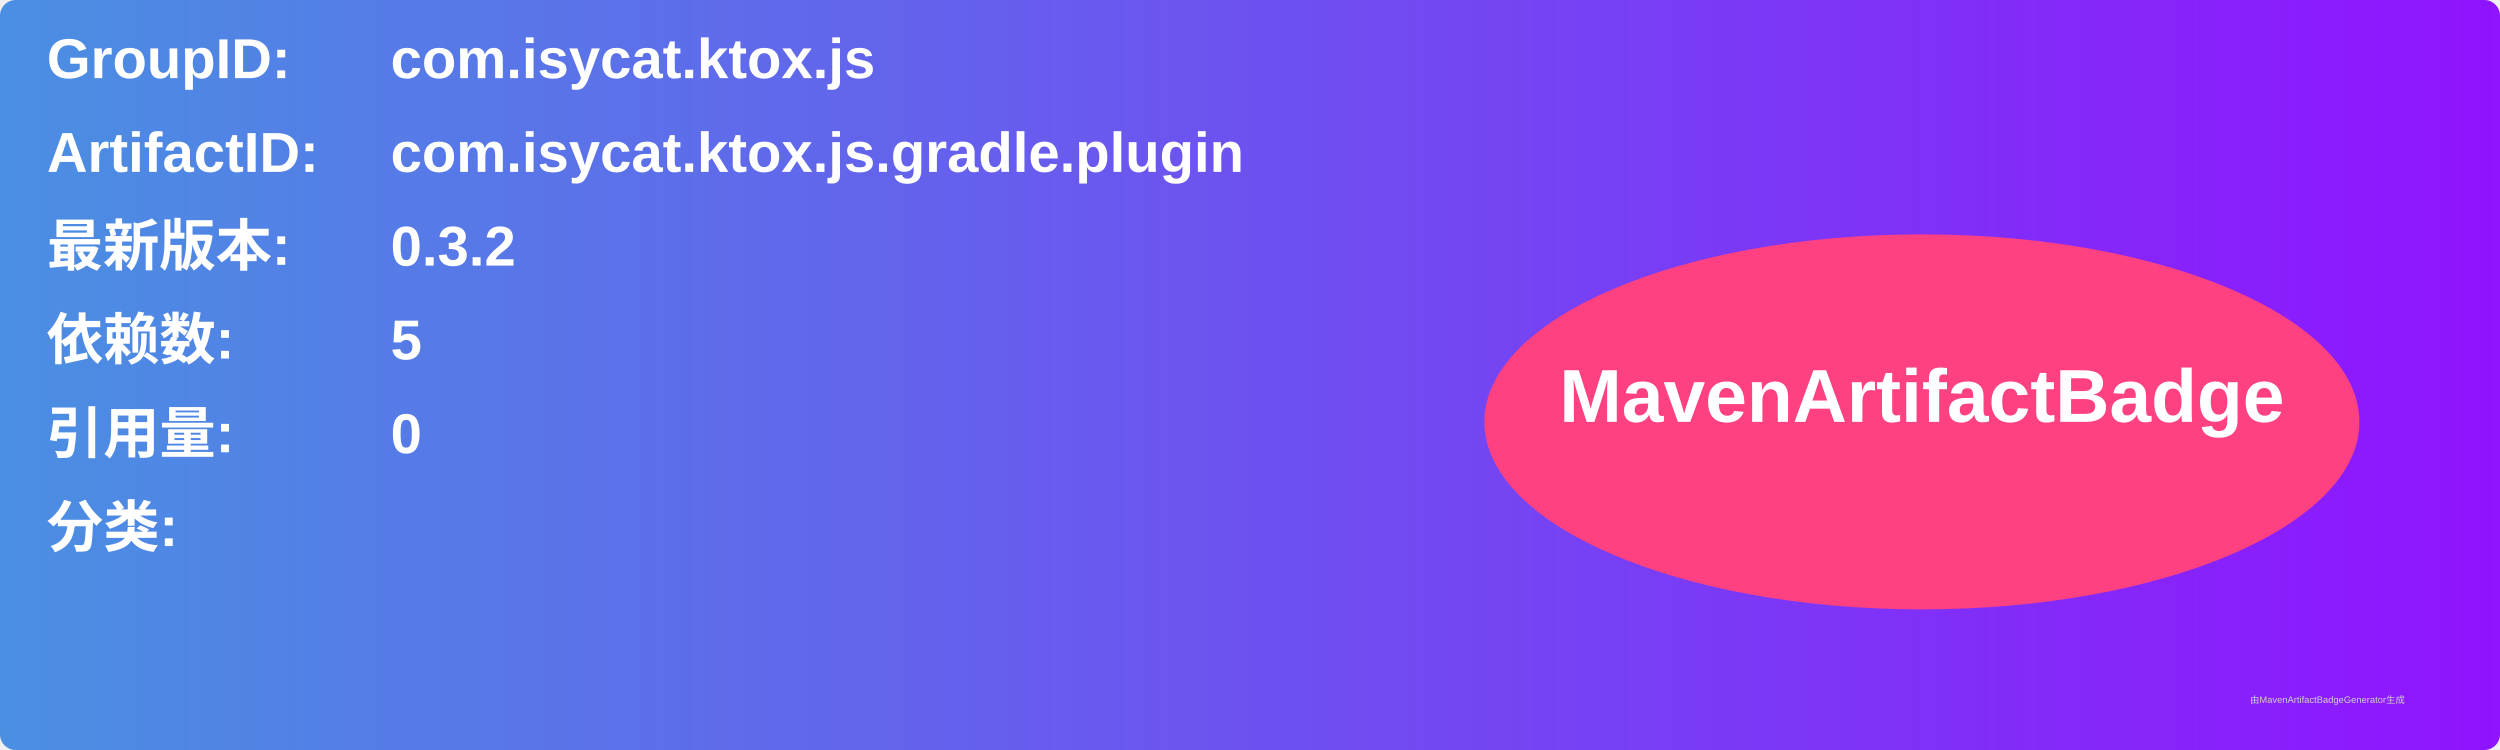
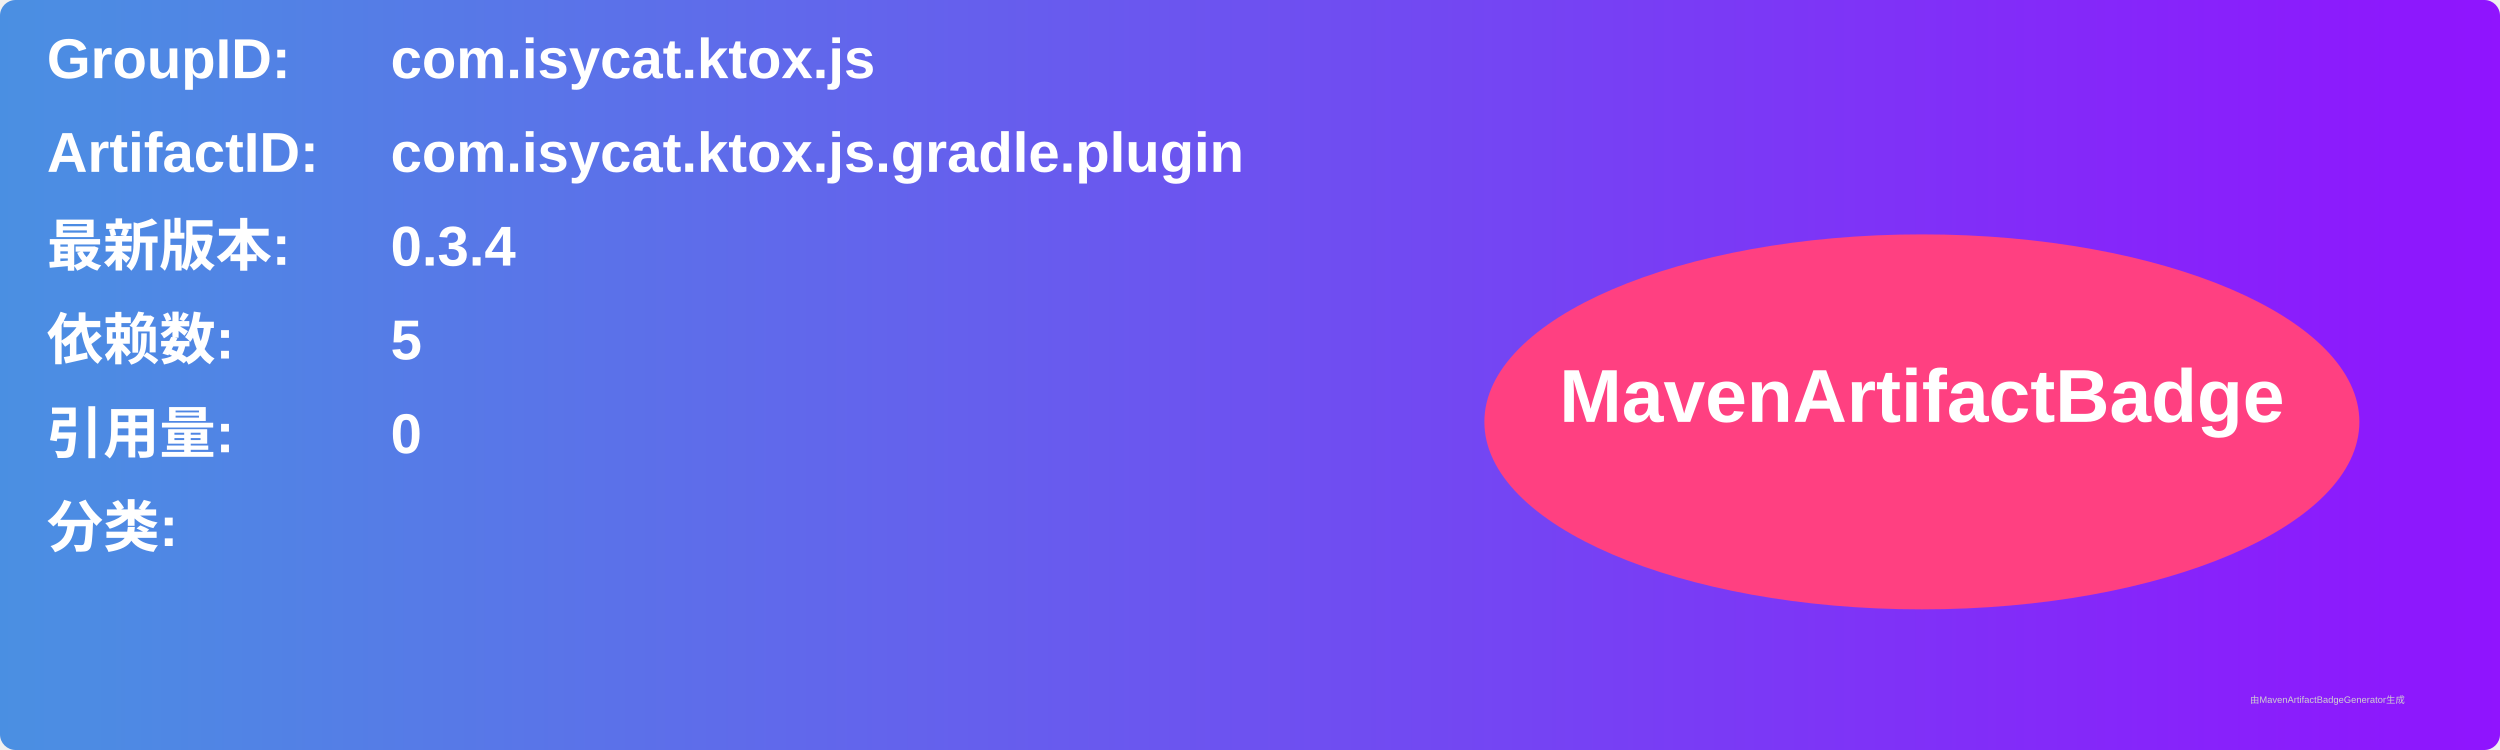
<svg xmlns="http://www.w3.org/2000/svg" width="800" height="240" viewBox="0 0 800 240">
  <linearGradient id="grad" x1="0%" y1="0%" x2="100%" y2="0%">
    <stop offset="0%" stop-color="#4a90e2" />
    <stop offset="100%" stop-color="#9013fe" />
  </linearGradient>
  <rect width="100%" height="100%" rx="5" ry="5" fill="url(#grad)" />
  <g transform="translate(15, 15)">
    <text x="0" y="10" font-family="Arial" font-size="18" fill="white" font-weight="bold" width="260">GroupID:</text>
    <text x="110" y="10" font-family="Arial" font-size="18" fill="white" font-weight="bold" width="460">com.isycat.ktox.js</text>
    <text x="0" y="40" font-family="Arial" font-size="18" fill="white" font-weight="bold" width="260">ArtifactID:</text>
    <text x="110" y="40" font-family="Arial" font-size="18" fill="white" font-weight="bold" width="460">com.isycat.ktox.js.gradle.plugin</text>
    <text x="0" y="70" font-family="Arial" font-size="18" fill="white" font-weight="bold">最新版本:</text>
    <text x="110" y="70" font-family="Arial" font-size="18" fill="white" font-weight="bold">
-       <tspan font-weight="bold">0.3.2</tspan>
+       <tspan font-weight="bold">0.3.4</tspan>
    </text>
    <text x="0" y="100" font-family="Arial" font-size="18" fill="white" font-weight="bold">依赖数: </text>
    <text x="110" y="100" font-family="Arial" font-size="18" fill="white">
      <tspan font-weight="bold">5</tspan>
    </text>
    <text x="0" y="130" font-family="Arial" font-size="18" fill="white" font-weight="bold">引用量: </text>
    <text x="110" y="130" font-family="Arial" font-size="18" fill="white">
      <tspan font-weight="bold">0</tspan>
    </text>
    <text x="0" y="160" font-family="Arial" font-size="18" fill="white" font-weight="bold">分类:</text>
    <text x="10" y="190" font-family="Arial" font-size="10" fill="white">
      <tspan font-weight="bold" />
    </text>
    <ellipse cx="600" cy="120" rx="140" ry="60" fill="#ff4081" />
    <text x="600" y="120" text-anchor="middle" font-family="Arial" font-size="24" fill="white" font-weight="bold">MavenArtifactBadge</text>
  </g>
  <text x="720" y="225" font-family="Arial" font-size="3" fill="#d0d0d0">由MavenArtifactBadgeGenerator生成</text>
</svg>
